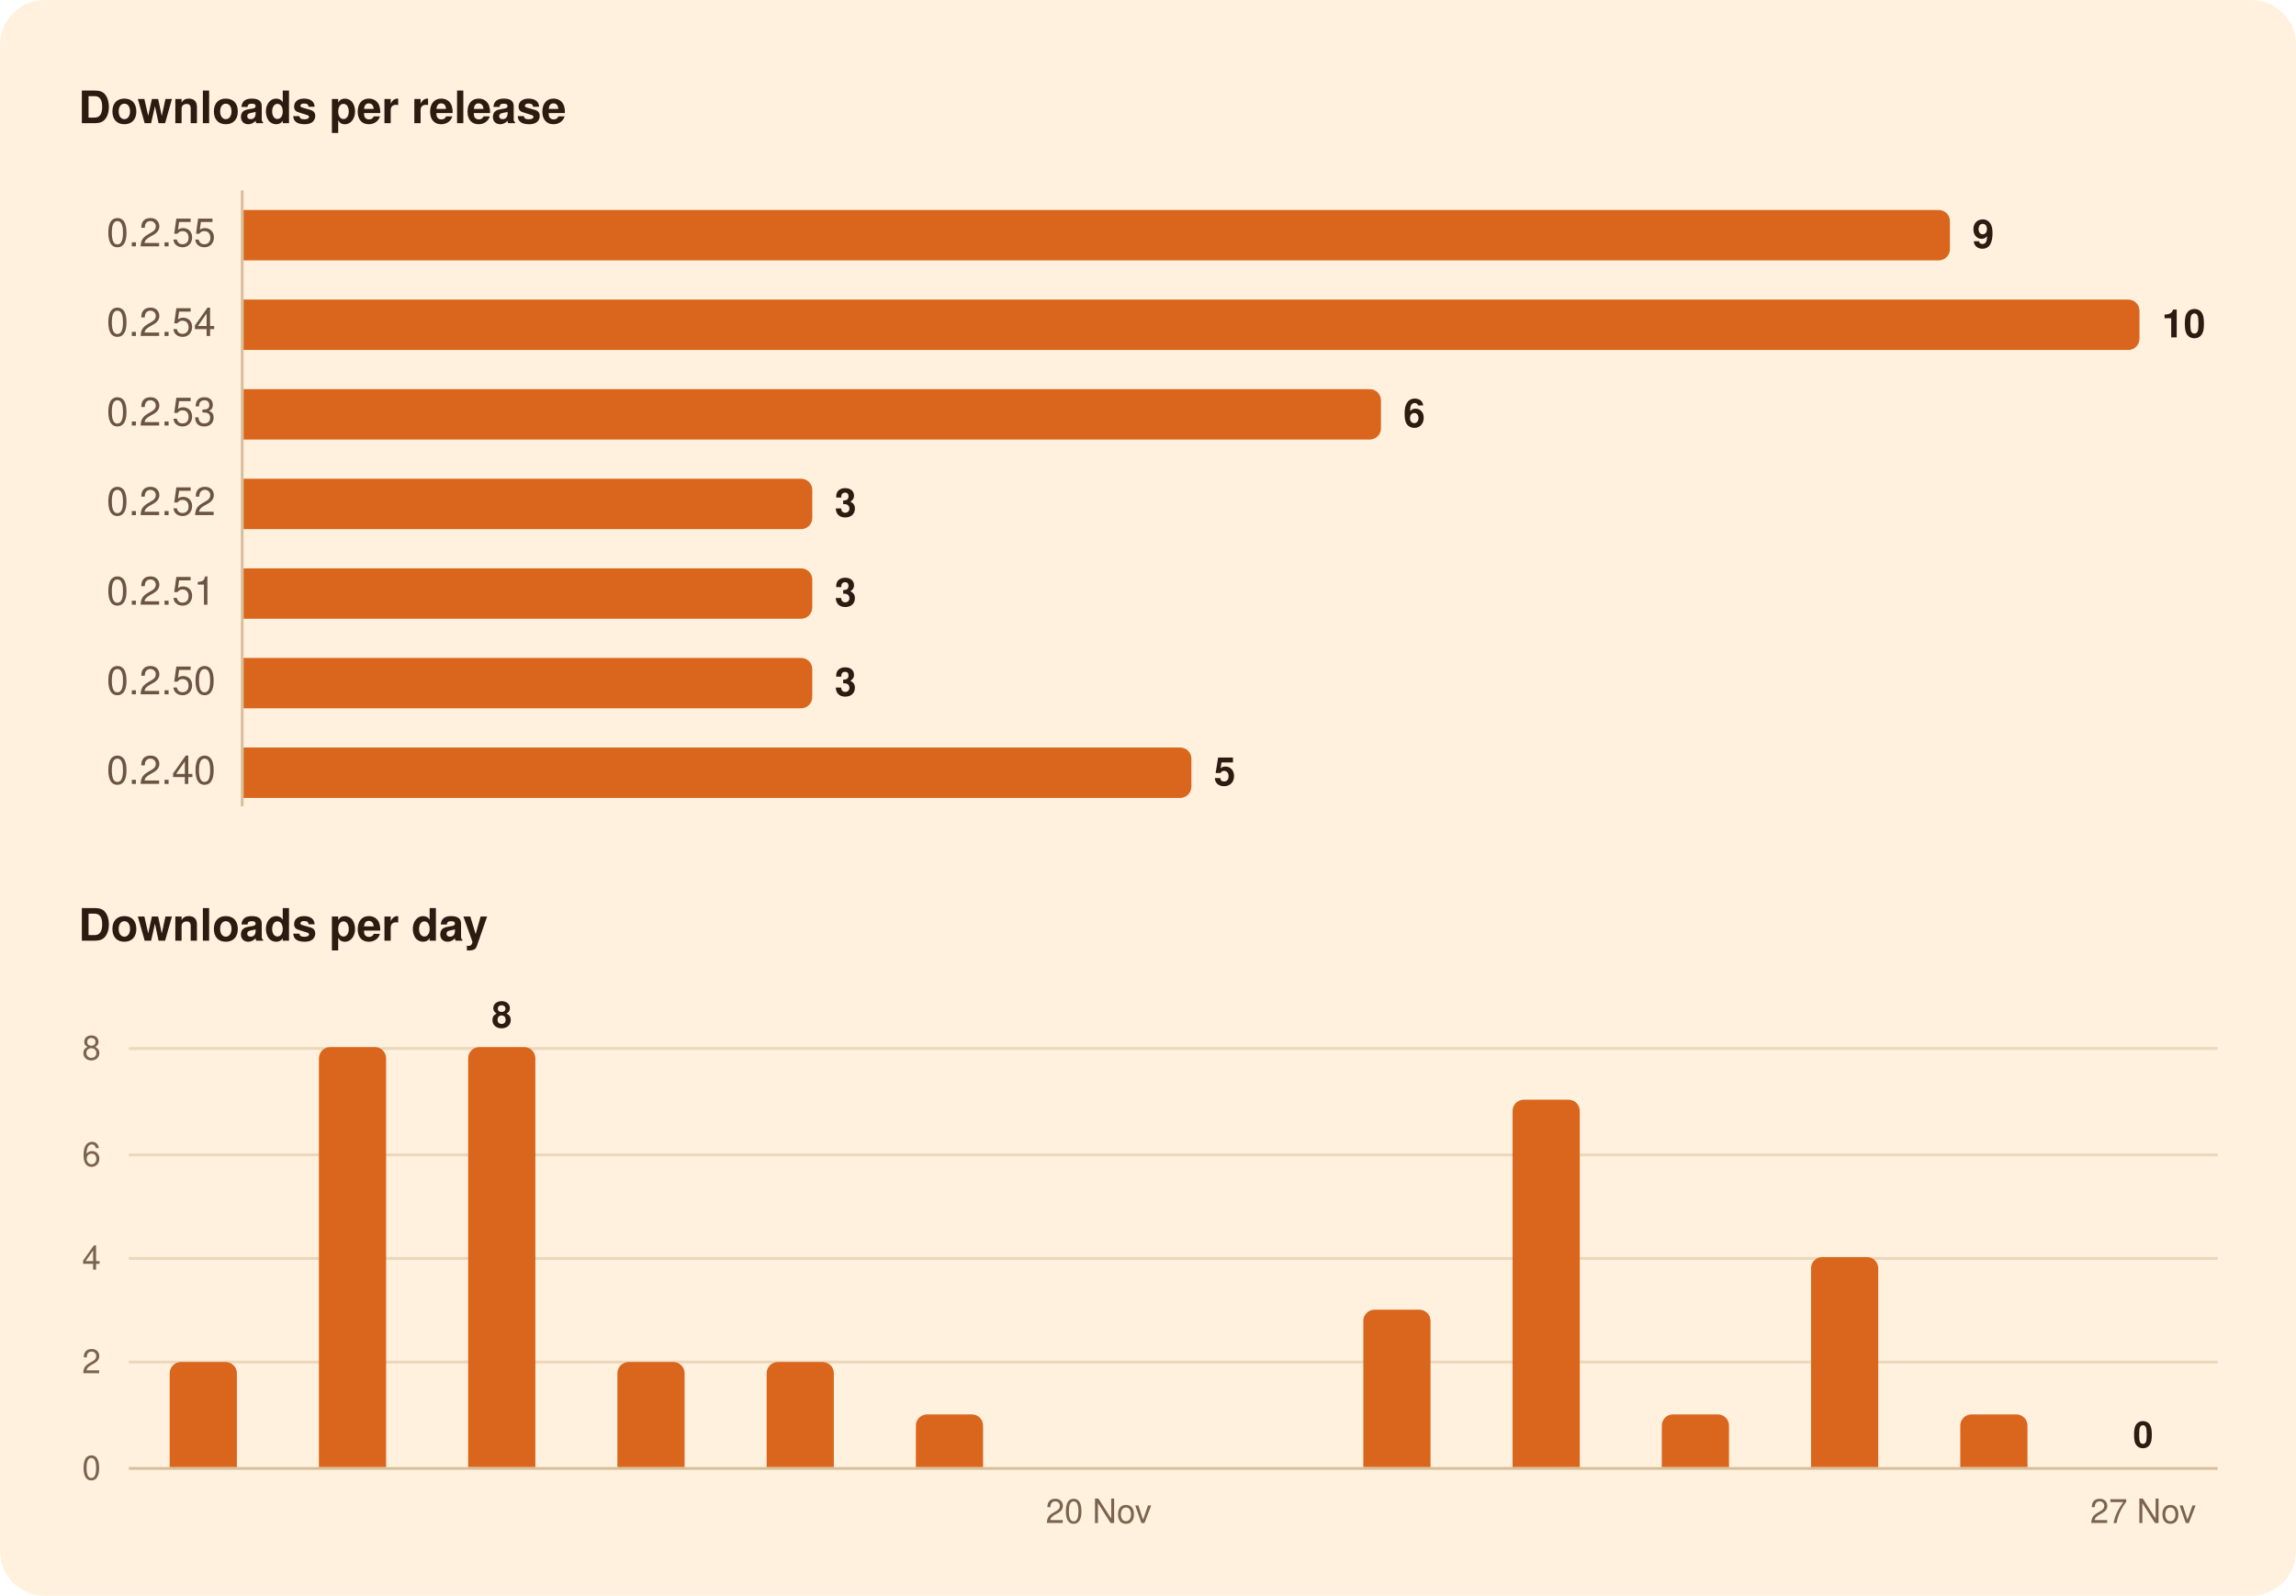
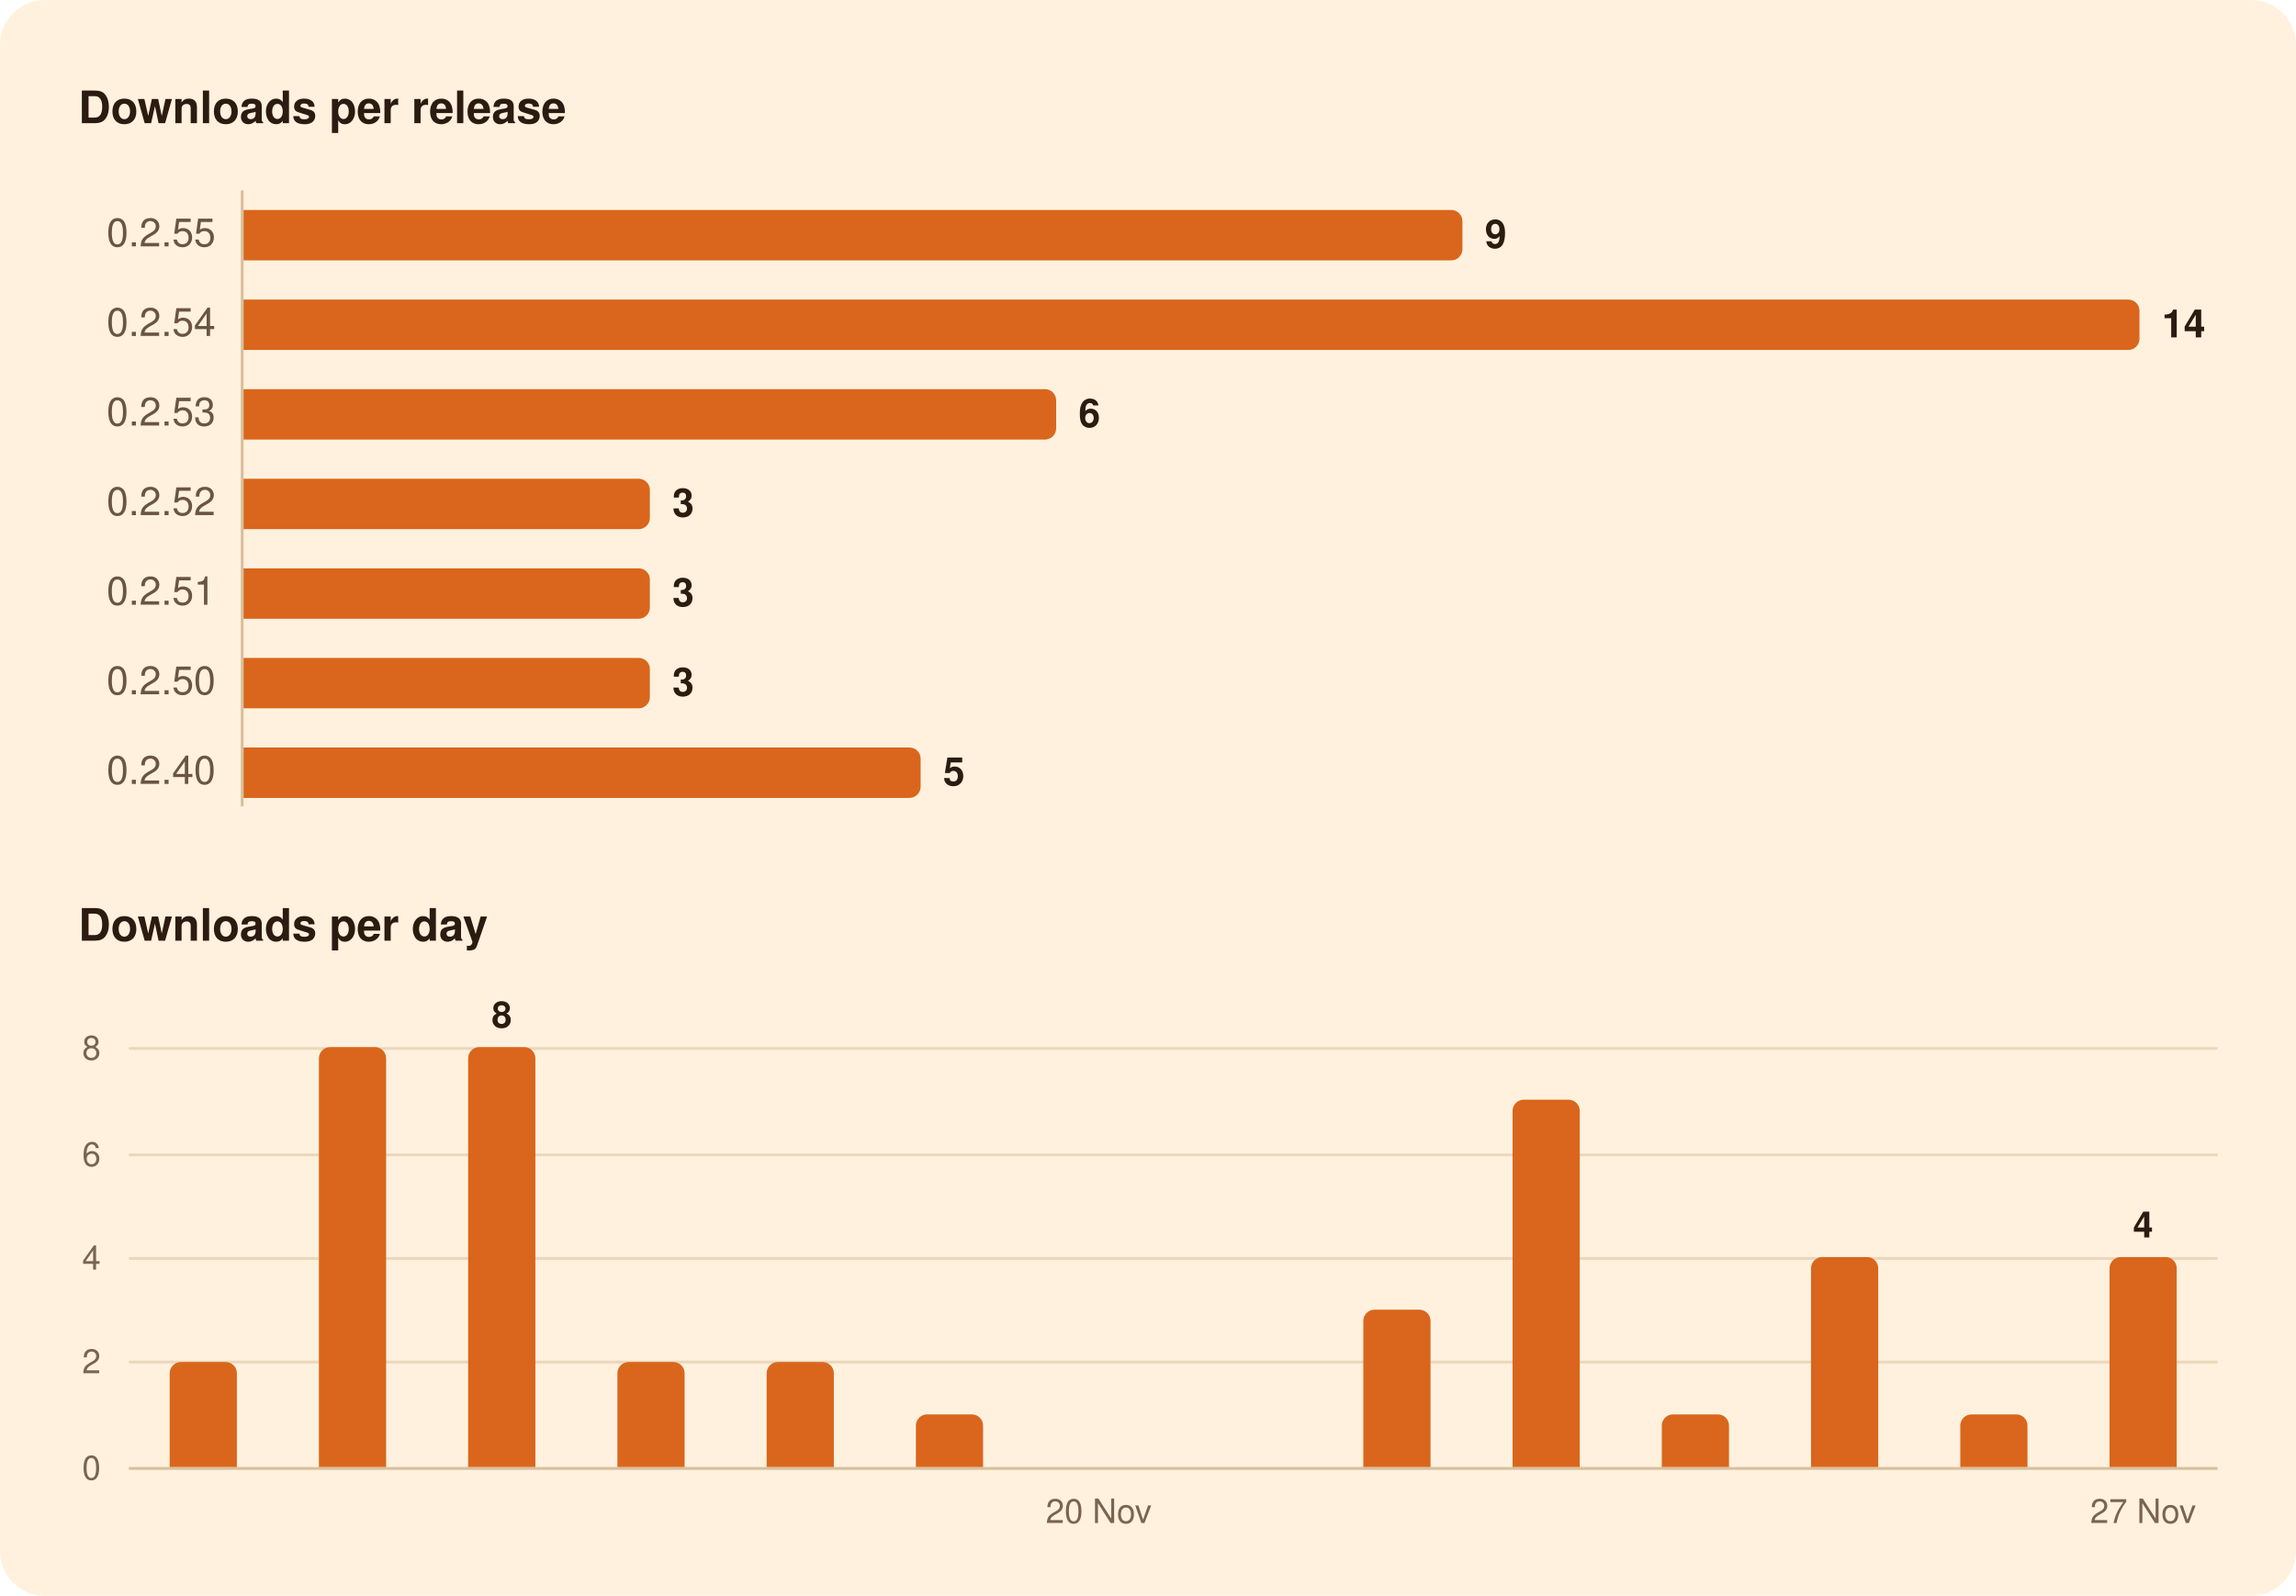
<svg xmlns="http://www.w3.org/2000/svg" width="820" height="570" viewBox="0 0 820 570" role="img" aria-labelledby="title">
  <rect width="820" height="570" rx="16" fill="#FFF1DE" />
  <g font-family="-apple-system, BlinkMacSystemFont, 'Segoe UI', system-ui, Helvetica, Arial, sans-serif">
    <path d="M86.5,68.0L86.5,288.0" stroke="#D8BF9C" stroke-width="1" />
    <path d="M46.0,486.5L792.0,486.5" stroke="#EAD7BC" stroke-width="1" />
    <path d="M46.0,449.5L792.0,449.5" stroke="#EAD7BC" stroke-width="1" />
    <path d="M46.0,412.5L792.0,412.5" stroke="#EAD7BC" stroke-width="1" />
    <path d="M46.0,374.5L792.0,374.5" stroke="#EAD7BC" stroke-width="1" />
    <path d="M46.0,524.5L792.0,524.5" stroke="#D8BF9C" stroke-width="1" />
-     <path d="M87.0,75.0H692.4A4.0,4.0 0 0 1 696.4,79.0V89.0A4.0,4.0 0 0 1 692.4,93.0H87.0Z" fill="#D9661C" />
+     <path d="M87.0,75.0H518.3A4.0,4.0 0 0 1 522.3,79.0V89.0A4.0,4.0 0 0 1 518.3,93.0H87.0Z" fill="#D9661C" />
    <path d="M87.0,107.0H760.1A4.0,4.0 0 0 1 764.1,111.0V121.0A4.0,4.0 0 0 1 760.1,125.0H87.0Z" fill="#D9661C" />
-     <path d="M87.0,139.0H489.2A4.0,4.0 0 0 1 493.2,143.0V153.0A4.0,4.0 0 0 1 489.2,157.0H87.0Z" fill="#D9661C" />
-     <path d="M87.0,171.0H286.1A4.0,4.0 0 0 1 290.1,175.0V185.0A4.0,4.0 0 0 1 286.1,189.0H87.0Z" fill="#D9661C" />
-     <path d="M87.0,203.0H286.1A4.0,4.0 0 0 1 290.1,207.0V217.0A4.0,4.0 0 0 1 286.1,221.0H87.0Z" fill="#D9661C" />
-     <path d="M87.0,235.0H286.1A4.0,4.0 0 0 1 290.1,239.0V249.0A4.0,4.0 0 0 1 286.1,253.0H87.0Z" fill="#D9661C" />
-     <path d="M87.0,267.0H421.5A4.0,4.0 0 0 1 425.5,271.0V281.0A4.0,4.0 0 0 1 421.5,285.0H87.0Z" fill="#D9661C" />
+     <path d="M87.0,139.0H373.2A4.0,4.0 0 0 1 377.2,143.0V153.0A4.0,4.0 0 0 1 373.2,157.0H87.0Z" fill="#D9661C" />
+     <path d="M87.0,171.0H228.1A4.0,4.0 0 0 1 232.1,175.0V185.0A4.0,4.0 0 0 1 228.1,189.0H87.0Z" fill="#D9661C" />
+     <path d="M87.0,203.0H228.1A4.0,4.0 0 0 1 232.1,207.0V217.0A4.0,4.0 0 0 1 228.1,221.0H87.0Z" fill="#D9661C" />
+     <path d="M87.0,235.0H228.1A4.0,4.0 0 0 1 232.1,239.0V249.0A4.0,4.0 0 0 1 228.1,253.0H87.0Z" fill="#D9661C" />
+     <path d="M87.0,267.0H324.8A4.0,4.0 0 0 1 328.8,271.0V281.0A4.0,4.0 0 0 1 324.8,285.0H87.0Z" fill="#D9661C" />
    <path d="M60.6,524.0V490.5A4.0,4.0 0 0 1 64.6,486.5H80.6A4.0,4.0 0 0 1 84.6,490.5V524.0Z" fill="#D9661C" />
    <path d="M113.9,524.0V378.0A4.0,4.0 0 0 1 117.9,374.0H133.9A4.0,4.0 0 0 1 137.9,378.0V524.0Z" fill="#D9661C" />
    <path d="M167.2,524.0V378.0A4.0,4.0 0 0 1 171.2,374.0H187.2A4.0,4.0 0 0 1 191.2,378.0V524.0Z" fill="#D9661C" />
    <path d="M220.5,524.0V490.5A4.0,4.0 0 0 1 224.5,486.5H240.5A4.0,4.0 0 0 1 244.5,490.5V524.0Z" fill="#D9661C" />
    <path d="M273.8,524.0V490.5A4.0,4.0 0 0 1 277.8,486.5H293.8A4.0,4.0 0 0 1 297.8,490.5V524.0Z" fill="#D9661C" />
    <path d="M327.1,524.0V509.2A4.0,4.0 0 0 1 331.1,505.2H347.1A4.0,4.0 0 0 1 351.1,509.2V524.0Z" fill="#D9661C" />
    <path d="M486.9,524.0V471.8A4.0,4.0 0 0 1 490.9,467.8H506.9A4.0,4.0 0 0 1 510.9,471.8V524.0Z" fill="#D9661C" />
    <path d="M540.2,524.0V396.8A4.0,4.0 0 0 1 544.2,392.8H560.2A4.0,4.0 0 0 1 564.2,396.8V524.0Z" fill="#D9661C" />
    <path d="M593.5,524.0V509.2A4.0,4.0 0 0 1 597.5,505.2H613.5A4.0,4.0 0 0 1 617.5,509.2V524.0Z" fill="#D9661C" />
    <path d="M646.8,524.0V453.0A4.0,4.0 0 0 1 650.8,449.0H666.8A4.0,4.0 0 0 1 670.8,453.0V524.0Z" fill="#D9661C" />
    <path d="M700.1,524.0V509.2A4.0,4.0 0 0 1 704.1,505.2H720.1A4.0,4.0 0 0 1 724.1,509.2V524.0Z" fill="#D9661C" />
+     <path d="M753.4,524.0V453.0A4.0,4.0 0 0 1 757.4,449.0H773.4A4.0,4.0 0 0 1 777.4,453.0V524.0Z" fill="#D9661C" />
    <text x="28.0" y="44.0" font-size="16" fill="#2B1B10" font-weight="600">Downloads per release</text>
    <text x="77.0" y="88.0" font-size="14" fill="#6B5442" text-anchor="end" style="font-variant-numeric: tabular-nums">0.2.55</text>
-     <text x="704.4" y="88.5" font-size="14" fill="#2B1B10" font-weight="600">9</text>
+     <text x="530.3" y="88.5" font-size="14" fill="#2B1B10" font-weight="600">9</text>
    <text x="77.0" y="120.0" font-size="14" fill="#6B5442" text-anchor="end" style="font-variant-numeric: tabular-nums">0.2.54</text>
-     <text x="772.1" y="120.5" font-size="14" fill="#2B1B10" font-weight="600">10</text>
+     <text x="772.1" y="120.5" font-size="14" fill="#2B1B10" font-weight="600">14</text>
    <text x="77.0" y="152.0" font-size="14" fill="#6B5442" text-anchor="end" style="font-variant-numeric: tabular-nums">0.2.53</text>
-     <text x="501.2" y="152.5" font-size="14" fill="#2B1B10" font-weight="600">6</text>
+     <text x="385.2" y="152.5" font-size="14" fill="#2B1B10" font-weight="600">6</text>
    <text x="77.0" y="184.0" font-size="14" fill="#6B5442" text-anchor="end" style="font-variant-numeric: tabular-nums">0.2.52</text>
-     <text x="298.1" y="184.5" font-size="14" fill="#2B1B10" font-weight="600">3</text>
+     <text x="240.1" y="184.5" font-size="14" fill="#2B1B10" font-weight="600">3</text>
    <text x="77.0" y="216.0" font-size="14" fill="#6B5442" text-anchor="end" style="font-variant-numeric: tabular-nums">0.2.51</text>
-     <text x="298.1" y="216.5" font-size="14" fill="#2B1B10" font-weight="600">3</text>
+     <text x="240.1" y="216.5" font-size="14" fill="#2B1B10" font-weight="600">3</text>
    <text x="77.0" y="248.0" font-size="14" fill="#6B5442" text-anchor="end" style="font-variant-numeric: tabular-nums">0.2.50</text>
-     <text x="298.1" y="248.5" font-size="14" fill="#2B1B10" font-weight="600">3</text>
+     <text x="240.1" y="248.5" font-size="14" fill="#2B1B10" font-weight="600">3</text>
    <text x="77.0" y="280.0" font-size="14" fill="#6B5442" text-anchor="end" style="font-variant-numeric: tabular-nums">0.2.40</text>
-     <text x="433.5" y="280.5" font-size="14" fill="#2B1B10" font-weight="600">5</text>
+     <text x="336.8" y="280.5" font-size="14" fill="#2B1B10" font-weight="600">5</text>
    <text x="28.0" y="336.0" font-size="16" fill="#2B1B10" font-weight="600">Downloads per day</text>
-     <text x="765.4" y="517.0" font-size="13" fill="#2B1B10" font-weight="600" text-anchor="middle">0</text>
+     <text x="765.4" y="442.0" font-size="13" fill="#2B1B10" font-weight="600" text-anchor="middle">4</text>
    <text x="179.2" y="367.0" font-size="13" fill="#2B1B10" font-weight="600" text-anchor="middle">8</text>
    <text x="36.0" y="528.5" font-size="12" fill="#7A6450" text-anchor="end" style="font-variant-numeric: tabular-nums">0</text>
    <text x="36.0" y="490.5" font-size="12" fill="#7A6450" text-anchor="end" style="font-variant-numeric: tabular-nums">2</text>
    <text x="36.0" y="453.5" font-size="12" fill="#7A6450" text-anchor="end" style="font-variant-numeric: tabular-nums">4</text>
    <text x="36.0" y="416.5" font-size="12" fill="#7A6450" text-anchor="end" style="font-variant-numeric: tabular-nums">6</text>
    <text x="36.0" y="378.5" font-size="12" fill="#7A6450" text-anchor="end" style="font-variant-numeric: tabular-nums">8</text>
    <text x="765.4" y="544.0" font-size="12" fill="#7A6450" text-anchor="middle">27 Nov</text>
    <text x="392.4" y="544.0" font-size="12" fill="#7A6450" text-anchor="middle">20 Nov</text>
  </g>
</svg>
